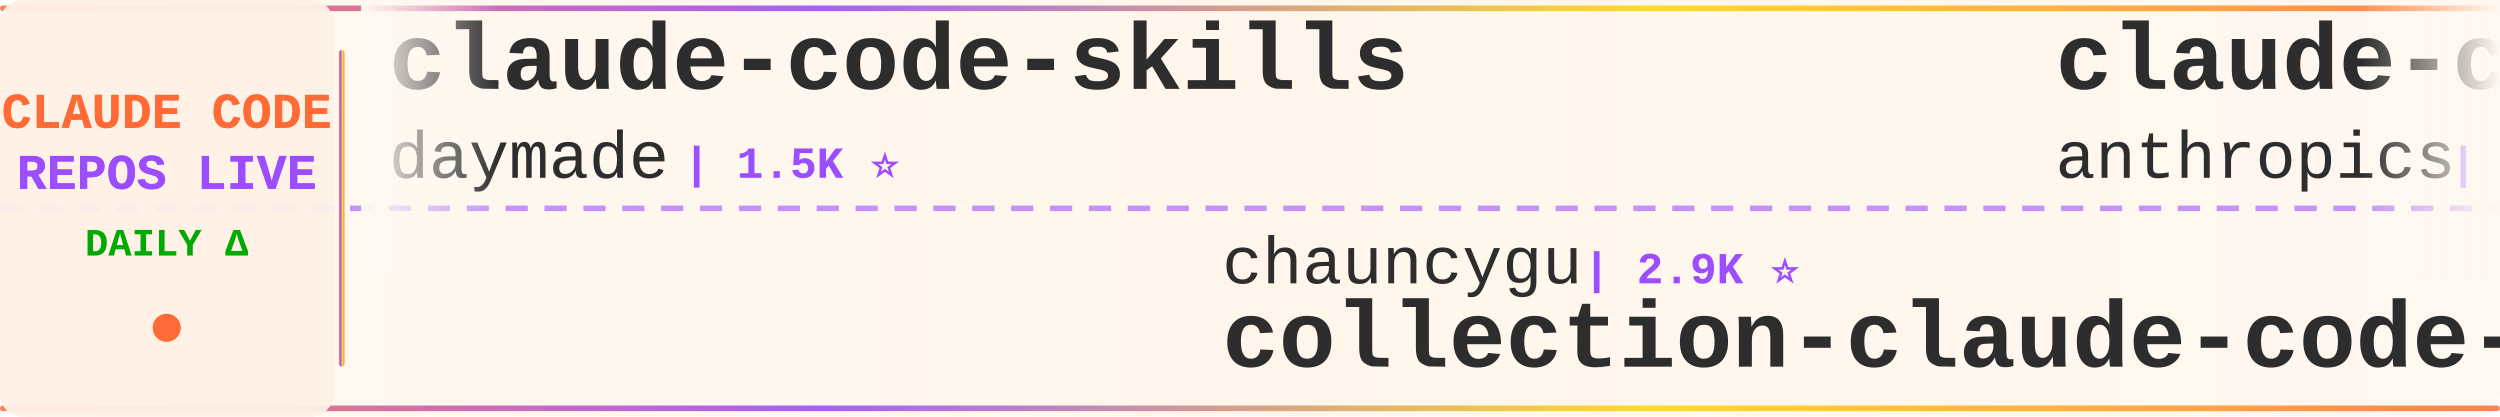
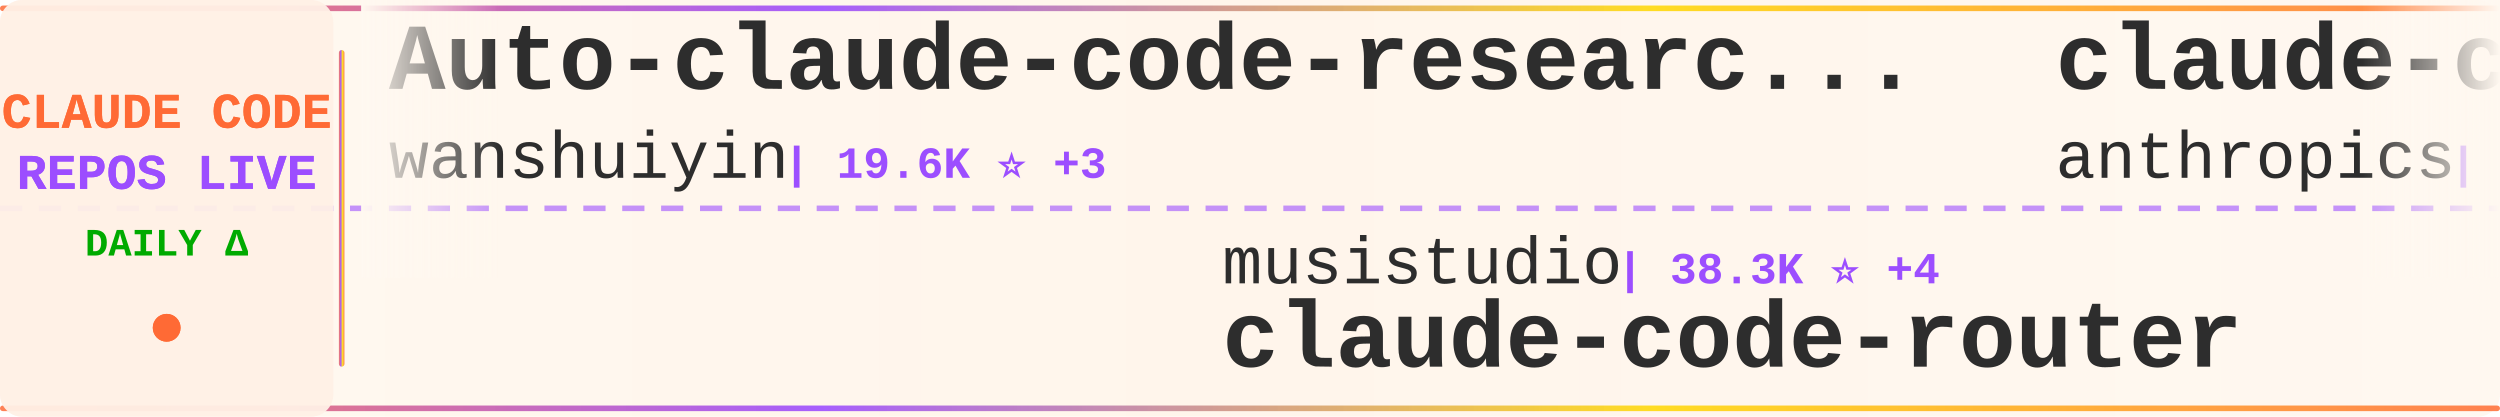
<svg xmlns="http://www.w3.org/2000/svg" width="900" height="150">
  <defs>
    <linearGradient id="tickerBg" x1="0%" y1="0%" x2="100%" y2="0%">
      <stop offset="0%" style="stop-color:#fff8f0;stop-opacity:0.98" />
      <stop offset="50%" style="stop-color:#fff5eb;stop-opacity:1" />
      <stop offset="100%" style="stop-color:#fff8f0;stop-opacity:0.98" />
    </linearGradient>
    <linearGradient id="borderGrad" x1="0%" y1="0%" x2="100%" y2="0%">
      <stop offset="0%" style="stop-color:#FF6B35;stop-opacity:0.85">
        <animate attributeName="stop-opacity" values="0.85;1;0.85" dur="2s" repeatCount="indefinite" />
      </stop>
      <stop offset="33%" style="stop-color:#9C4EFF;stop-opacity:0.9">
        <animate attributeName="stop-opacity" values="0.9;1;0.9" dur="2.2s" repeatCount="indefinite" />
      </stop>
      <stop offset="66%" style="stop-color:#FFD700;stop-opacity:0.85">
        <animate attributeName="stop-opacity" values="0.85;1;0.85" dur="1.8s" repeatCount="indefinite" />
      </stop>
      <stop offset="100%" style="stop-color:#FF6B35;stop-opacity:0.85">
        <animate attributeName="stop-opacity" values="0.85;1;0.85" dur="2s" repeatCount="indefinite" />
      </stop>
    </linearGradient>
    <filter id="textGlow">
      <feGaussianBlur stdDeviation="0.15" result="coloredBlur" />
      <feMerge>
        <feMergeNode in="coloredBlur" />
        <feMergeNode in="SourceGraphic" />
      </feMerge>
    </filter>
    <filter id="metricGlow">
      <feGaussianBlur stdDeviation="0.2" result="coloredBlur" />
      <feMerge>
        <feMergeNode in="coloredBlur" />
        <feMergeNode in="SourceGraphic" />
      </feMerge>
    </filter>
    <linearGradient id="leftFade" x1="0%" y1="0%" x2="100%" y2="0%">
      <stop offset="0%" style="stop-color:#fff8f0;stop-opacity:1" />
      <stop offset="100%" style="stop-color:#fff8f0;stop-opacity:0" />
    </linearGradient>
    <linearGradient id="rightFade" x1="0%" y1="0%" x2="100%" y2="0%">
      <stop offset="0%" style="stop-color:#fff8f0;stop-opacity:0" />
      <stop offset="100%" style="stop-color:#fff8f0;stop-opacity:1" />
    </linearGradient>
  </defs>
  <rect width="900" height="150" fill="url(#tickerBg)" rx="8" />
  <rect x="0" y="2" width="900" height="2" fill="url(#borderGrad)" rx="1" />
  <rect x="0" y="146" width="900" height="2" fill="url(#borderGrad)" rx="1" />
  <line x1="0" y1="75" x2="900" y2="75" stroke="#9C4EFF" stroke-width="2" stroke-dasharray="8 6" opacity="0.6" />
  <rect x="0" y="0" width="120" height="150" fill="#fff0e6" opacity="0.95" rx="8" />
  <text x="60" y="46" font-family="'Courier New', monospace" font-size="18" font-weight="bold" fill="#FF6B35" text-anchor="middle" filter="url(#textGlow)">
    CLAUDE CODE
  </text>
  <text x="60" y="68" font-family="'Courier New', monospace" font-size="18" font-weight="bold" fill="#9C4EFF" text-anchor="middle" filter="url(#textGlow)">
    REPOS LIVE
  </text>
  <text x="60" y="92" font-family="'Courier New', monospace" font-size="14" font-weight="bold" fill="#00aa00" text-anchor="middle">
    DAILY Δ
  </text>
  <circle cx="60" cy="118" r="5" fill="#FF6B35" filter="url(#metricGlow)">
    <animate attributeName="r" values="4;6;4" dur="1.5s" repeatCount="indefinite" />
    <animate attributeName="opacity" values="0.6;1;0.6" dur="1.5s" repeatCount="indefinite" />
  </circle>
  <rect x="122" y="18" width="2" height="114" fill="url(#borderGrad)" rx="1" />
  <clipPath id="tickerClip">
    <rect x="130" y="0" width="770" height="150" />
  </clipPath>
  <g clip-path="url(#tickerClip)">
    <g id="tickerItems">
      <animateTransform attributeName="transform" attributeType="XML" type="translate" from="0 0" to="-3000 0" dur="54s" repeatCount="indefinite" />
      <g transform="translate(0, 0)">
-         <text x="140" y="32" font-family="'Courier New', monospace" font-size="34" font-weight="bold" fill="#2d2d2d">claude-code-skills</text>
-         <text x="140" y="64" font-family="'Courier New', monospace" font-size="24" font-weight="normal" fill="#2d2d2d" opacity="1.0">daymade</text>
-         <text x="246" y="64" font-family="'Courier New', monospace" font-size="16" font-weight="bold" fill="#9C4EFF"> | 1.5K ⭐</text>
+         <text x="140" y="32" font-family="'Courier New', monospace" font-size="34" font-weight="bold" fill="#2d2d2d">Auto-claude-code-researc...</text>
+         <text x="140" y="64" font-family="'Courier New', monospace" font-size="24" font-weight="normal" fill="#2d2d2d" opacity="1.0">wanshuiyin</text>
+         <text x="282" y="64" font-family="'Courier New', monospace" font-size="16" font-weight="bold" fill="#9C4EFF"> | 19.6K ⭐ +3</text>
      </g>
      <g transform="translate(300, 0)">
-         <text x="140" y="102" font-family="'Courier New', monospace" font-size="24" font-weight="normal" fill="#2d2d2d" opacity="1.0">chauncygu</text>
-         <text x="270" y="102" font-family="'Courier New', monospace" font-size="16" font-weight="bold" fill="#9C4EFF"> | 2.9K ⭐</text>
-         <text x="140" y="132" font-family="'Courier New', monospace" font-size="34" font-weight="bold" fill="#2d2d2d">collection-claude-code-s...</text>
+         <text x="140" y="102" font-family="'Courier New', monospace" font-size="24" font-weight="normal" fill="#2d2d2d" opacity="1.0">musistudio</text>
+         <text x="282" y="102" font-family="'Courier New', monospace" font-size="16" font-weight="bold" fill="#9C4EFF"> | 38.3K ⭐ +4</text>
+         <text x="140" y="132" font-family="'Courier New', monospace" font-size="34" font-weight="bold" fill="#2d2d2d">claude-code-router</text>
      </g>
      <g transform="translate(600, 0)">
        <text x="140" y="32" font-family="'Courier New', monospace" font-size="34" font-weight="bold" fill="#2d2d2d">claude-code-action</text>
        <text x="140" y="64" font-family="'Courier New', monospace" font-size="24" font-weight="normal" fill="#2d2d2d" opacity="1.0">anthropics</text>
        <text x="282" y="64" font-family="'Courier New', monospace" font-size="16" font-weight="bold" fill="#9C4EFF"> | 10.0K ⭐ +1</text>
      </g>
      <g transform="translate(900, 0)">
-         <text x="140" y="102" font-family="'Courier New', monospace" font-size="24" font-weight="normal" fill="#2d2d2d" opacity="1.0">fuergaosi233</text>
-         <text x="306" y="102" font-family="'Courier New', monospace" font-size="16" font-weight="bold" fill="#9C4EFF"> | 2.8K ⭐</text>
-         <text x="140" y="132" font-family="'Courier New', monospace" font-size="34" font-weight="bold" fill="#2d2d2d">claude-code-proxy</text>
+         <text x="140" y="102" font-family="'Courier New', monospace" font-size="24" font-weight="normal" fill="#2d2d2d" opacity="1.0">Chachamaru127</text>
+         <text x="318" y="102" font-family="'Courier New', monospace" font-size="16" font-weight="bold" fill="#9C4EFF"> | 3.2K ⭐</text>
+         <text x="140" y="132" font-family="'Courier New', monospace" font-size="34" font-weight="bold" fill="#2d2d2d">claude-code-harness</text>
      </g>
      <g transform="translate(1200, 0)">
-         <text x="140" y="32" font-family="'Courier New', monospace" font-size="34" font-weight="bold" fill="#2d2d2d">claude-code-source</text>
-         <text x="140" y="64" font-family="'Courier New', monospace" font-size="24" font-weight="normal" fill="#2d2d2d" opacity="1.0">AprilNEA</text>
-         <text x="258" y="64" font-family="'Courier New', monospace" font-size="16" font-weight="bold" fill="#9C4EFF"> | 393 ⭐</text>
+         <text x="140" y="32" font-family="'Courier New', monospace" font-size="34" font-weight="bold" fill="#2d2d2d">claude-code-security-rev...</text>
+         <text x="140" y="64" font-family="'Courier New', monospace" font-size="24" font-weight="normal" fill="#2d2d2d" opacity="1.0">anthropics</text>
+         <text x="282" y="64" font-family="'Courier New', monospace" font-size="16" font-weight="bold" fill="#9C4EFF"> | 7.1K ⭐ +2</text>
      </g>
      <g transform="translate(1500, 0)">
-         <text x="140" y="102" font-family="'Courier New', monospace" font-size="24" font-weight="normal" fill="#2d2d2d" opacity="1.0">affaan-m</text>
-         <text x="258" y="102" font-family="'Courier New', monospace" font-size="16" font-weight="bold" fill="#9C4EFF"> | 308.4K ⭐ +50</text>
-         <text x="140" y="132" font-family="'Courier New', monospace" font-size="34" font-weight="bold" fill="#2d2d2d">ECC</text>
+         <text x="140" y="102" font-family="'Courier New', monospace" font-size="24" font-weight="normal" fill="#2d2d2d" opacity="1.0">rohitg00</text>
+         <text x="258" y="102" font-family="'Courier New', monospace" font-size="16" font-weight="bold" fill="#9C4EFF"> | 2.9K ⭐</text>
+         <text x="140" y="132" font-family="'Courier New', monospace" font-size="34" font-weight="bold" fill="#2d2d2d">awesome-claude-code-tool...</text>
      </g>
      <g transform="translate(1800, 0)">
-         <text x="140" y="32" font-family="'Courier New', monospace" font-size="34" font-weight="bold" fill="#2d2d2d">sc-claude-code-files</text>
-         <text x="140" y="64" font-family="'Courier New', monospace" font-size="24" font-weight="normal" fill="#2d2d2d" opacity="1.0">https-deeplearning-ai</text>
-         <text x="414" y="64" font-family="'Courier New', monospace" font-size="16" font-weight="bold" fill="#9C4EFF"> | 566 ⭐</text>
+         <text x="140" y="32" font-family="'Courier New', monospace" font-size="34" font-weight="bold" fill="#2d2d2d">claude-code-webui</text>
+         <text x="140" y="64" font-family="'Courier New', monospace" font-size="24" font-weight="normal" fill="#2d2d2d" opacity="1.0">sugyan</text>
+         <text x="234" y="64" font-family="'Courier New', monospace" font-size="16" font-weight="bold" fill="#9C4EFF"> | 1.1K ⭐</text>
      </g>
      <g transform="translate(2100, 0)">
-         <text x="140" y="102" font-family="'Courier New', monospace" font-size="24" font-weight="normal" fill="#2d2d2d" opacity="1.0">alejandrobalderas</text>
-         <text x="366" y="102" font-family="'Courier New', monospace" font-size="16" font-weight="bold" fill="#9C4EFF"> | 3.0K ⭐</text>
-         <text x="140" y="132" font-family="'Courier New', monospace" font-size="34" font-weight="bold" fill="#2d2d2d">claude-code-from-source</text>
+         <text x="140" y="102" font-family="'Courier New', monospace" font-size="24" font-weight="normal" fill="#2d2d2d" opacity="1.0">davila7</text>
+         <text x="246" y="102" font-family="'Courier New', monospace" font-size="16" font-weight="bold" fill="#9C4EFF"> | 34.1K ⭐ +4</text>
+         <text x="140" y="132" font-family="'Courier New', monospace" font-size="34" font-weight="bold" fill="#2d2d2d">claude-code-templates</text>
      </g>
      <g transform="translate(2400, 0)">
-         <text x="140" y="32" font-family="'Courier New', monospace" font-size="34" font-weight="bold" fill="#2d2d2d">claude-code-reverse</text>
-         <text x="140" y="64" font-family="'Courier New', monospace" font-size="24" font-weight="normal" fill="#2d2d2d" opacity="1.0">Yuyz0112</text>
-         <text x="258" y="64" font-family="'Courier New', monospace" font-size="16" font-weight="bold" fill="#9C4EFF"> | 2.5K ⭐</text>
+         <text x="140" y="32" font-family="'Courier New', monospace" font-size="34" font-weight="bold" fill="#2d2d2d">claude_codex_bridge</text>
+         <text x="140" y="64" font-family="'Courier New', monospace" font-size="24" font-weight="normal" fill="#2d2d2d" opacity="1.0">SeemSeam</text>
+         <text x="258" y="64" font-family="'Courier New', monospace" font-size="16" font-weight="bold" fill="#9C4EFF"> | 3.6K ⭐ +1</text>
      </g>
      <g transform="translate(2700, 0)">
-         <text x="140" y="102" font-family="'Courier New', monospace" font-size="24" font-weight="normal" fill="#2d2d2d" opacity="1.0">JrCx7scC</text>
-         <text x="258" y="102" font-family="'Courier New', monospace" font-size="16" font-weight="bold" fill="#9C4EFF"> | 377 ⭐</text>
-         <text x="140" y="132" font-family="'Courier New', monospace" font-size="34" font-weight="bold" fill="#2d2d2d">claude-code-source</text>
+         <text x="140" y="102" font-family="'Courier New', monospace" font-size="24" font-weight="normal" fill="#2d2d2d" opacity="1.0">Piebald-AI</text>
+         <text x="282" y="102" font-family="'Courier New', monospace" font-size="16" font-weight="bold" fill="#9C4EFF"> | 13.2K ⭐ -1</text>
+         <text x="140" y="132" font-family="'Courier New', monospace" font-size="34" font-weight="bold" fill="#2d2d2d">claude-code-system-promp...</text>
      </g>
      <g transform="translate(3000, 0)">
-         <text x="140" y="32" font-family="'Courier New', monospace" font-size="34" font-weight="bold" fill="#2d2d2d">claude-code-skills</text>
-         <text x="140" y="64" font-family="'Courier New', monospace" font-size="24" font-weight="normal" fill="#2d2d2d" opacity="1.0">daymade</text>
-         <text x="246" y="64" font-family="'Courier New', monospace" font-size="16" font-weight="bold" fill="#9C4EFF"> | 1.5K ⭐</text>
+         <text x="140" y="32" font-family="'Courier New', monospace" font-size="34" font-weight="bold" fill="#2d2d2d">Auto-claude-code-researc...</text>
+         <text x="140" y="64" font-family="'Courier New', monospace" font-size="24" font-weight="normal" fill="#2d2d2d" opacity="1.0">wanshuiyin</text>
+         <text x="282" y="64" font-family="'Courier New', monospace" font-size="16" font-weight="bold" fill="#9C4EFF"> | 19.6K ⭐ +3</text>
      </g>
      <g transform="translate(3300, 0)">
-         <text x="140" y="102" font-family="'Courier New', monospace" font-size="24" font-weight="normal" fill="#2d2d2d" opacity="1.0">chauncygu</text>
-         <text x="270" y="102" font-family="'Courier New', monospace" font-size="16" font-weight="bold" fill="#9C4EFF"> | 2.9K ⭐</text>
-         <text x="140" y="132" font-family="'Courier New', monospace" font-size="34" font-weight="bold" fill="#2d2d2d">collection-claude-code-s...</text>
+         <text x="140" y="102" font-family="'Courier New', monospace" font-size="24" font-weight="normal" fill="#2d2d2d" opacity="1.0">musistudio</text>
+         <text x="282" y="102" font-family="'Courier New', monospace" font-size="16" font-weight="bold" fill="#9C4EFF"> | 38.3K ⭐ +4</text>
+         <text x="140" y="132" font-family="'Courier New', monospace" font-size="34" font-weight="bold" fill="#2d2d2d">claude-code-router</text>
      </g>
      <g transform="translate(3600, 0)">
        <text x="140" y="32" font-family="'Courier New', monospace" font-size="34" font-weight="bold" fill="#2d2d2d">claude-code-action</text>
        <text x="140" y="64" font-family="'Courier New', monospace" font-size="24" font-weight="normal" fill="#2d2d2d" opacity="1.0">anthropics</text>
        <text x="282" y="64" font-family="'Courier New', monospace" font-size="16" font-weight="bold" fill="#9C4EFF"> | 10.0K ⭐ +1</text>
      </g>
      <g transform="translate(3900, 0)">
-         <text x="140" y="102" font-family="'Courier New', monospace" font-size="24" font-weight="normal" fill="#2d2d2d" opacity="1.0">fuergaosi233</text>
-         <text x="306" y="102" font-family="'Courier New', monospace" font-size="16" font-weight="bold" fill="#9C4EFF"> | 2.8K ⭐</text>
-         <text x="140" y="132" font-family="'Courier New', monospace" font-size="34" font-weight="bold" fill="#2d2d2d">claude-code-proxy</text>
+         <text x="140" y="102" font-family="'Courier New', monospace" font-size="24" font-weight="normal" fill="#2d2d2d" opacity="1.0">Chachamaru127</text>
+         <text x="318" y="102" font-family="'Courier New', monospace" font-size="16" font-weight="bold" fill="#9C4EFF"> | 3.2K ⭐</text>
+         <text x="140" y="132" font-family="'Courier New', monospace" font-size="34" font-weight="bold" fill="#2d2d2d">claude-code-harness</text>
      </g>
    </g>
  </g>
  <rect x="130" y="0" width="50" height="100" fill="url(#leftFade)" />
  <rect x="850" y="0" width="50" height="100" fill="url(#rightFade)" />
</svg>
